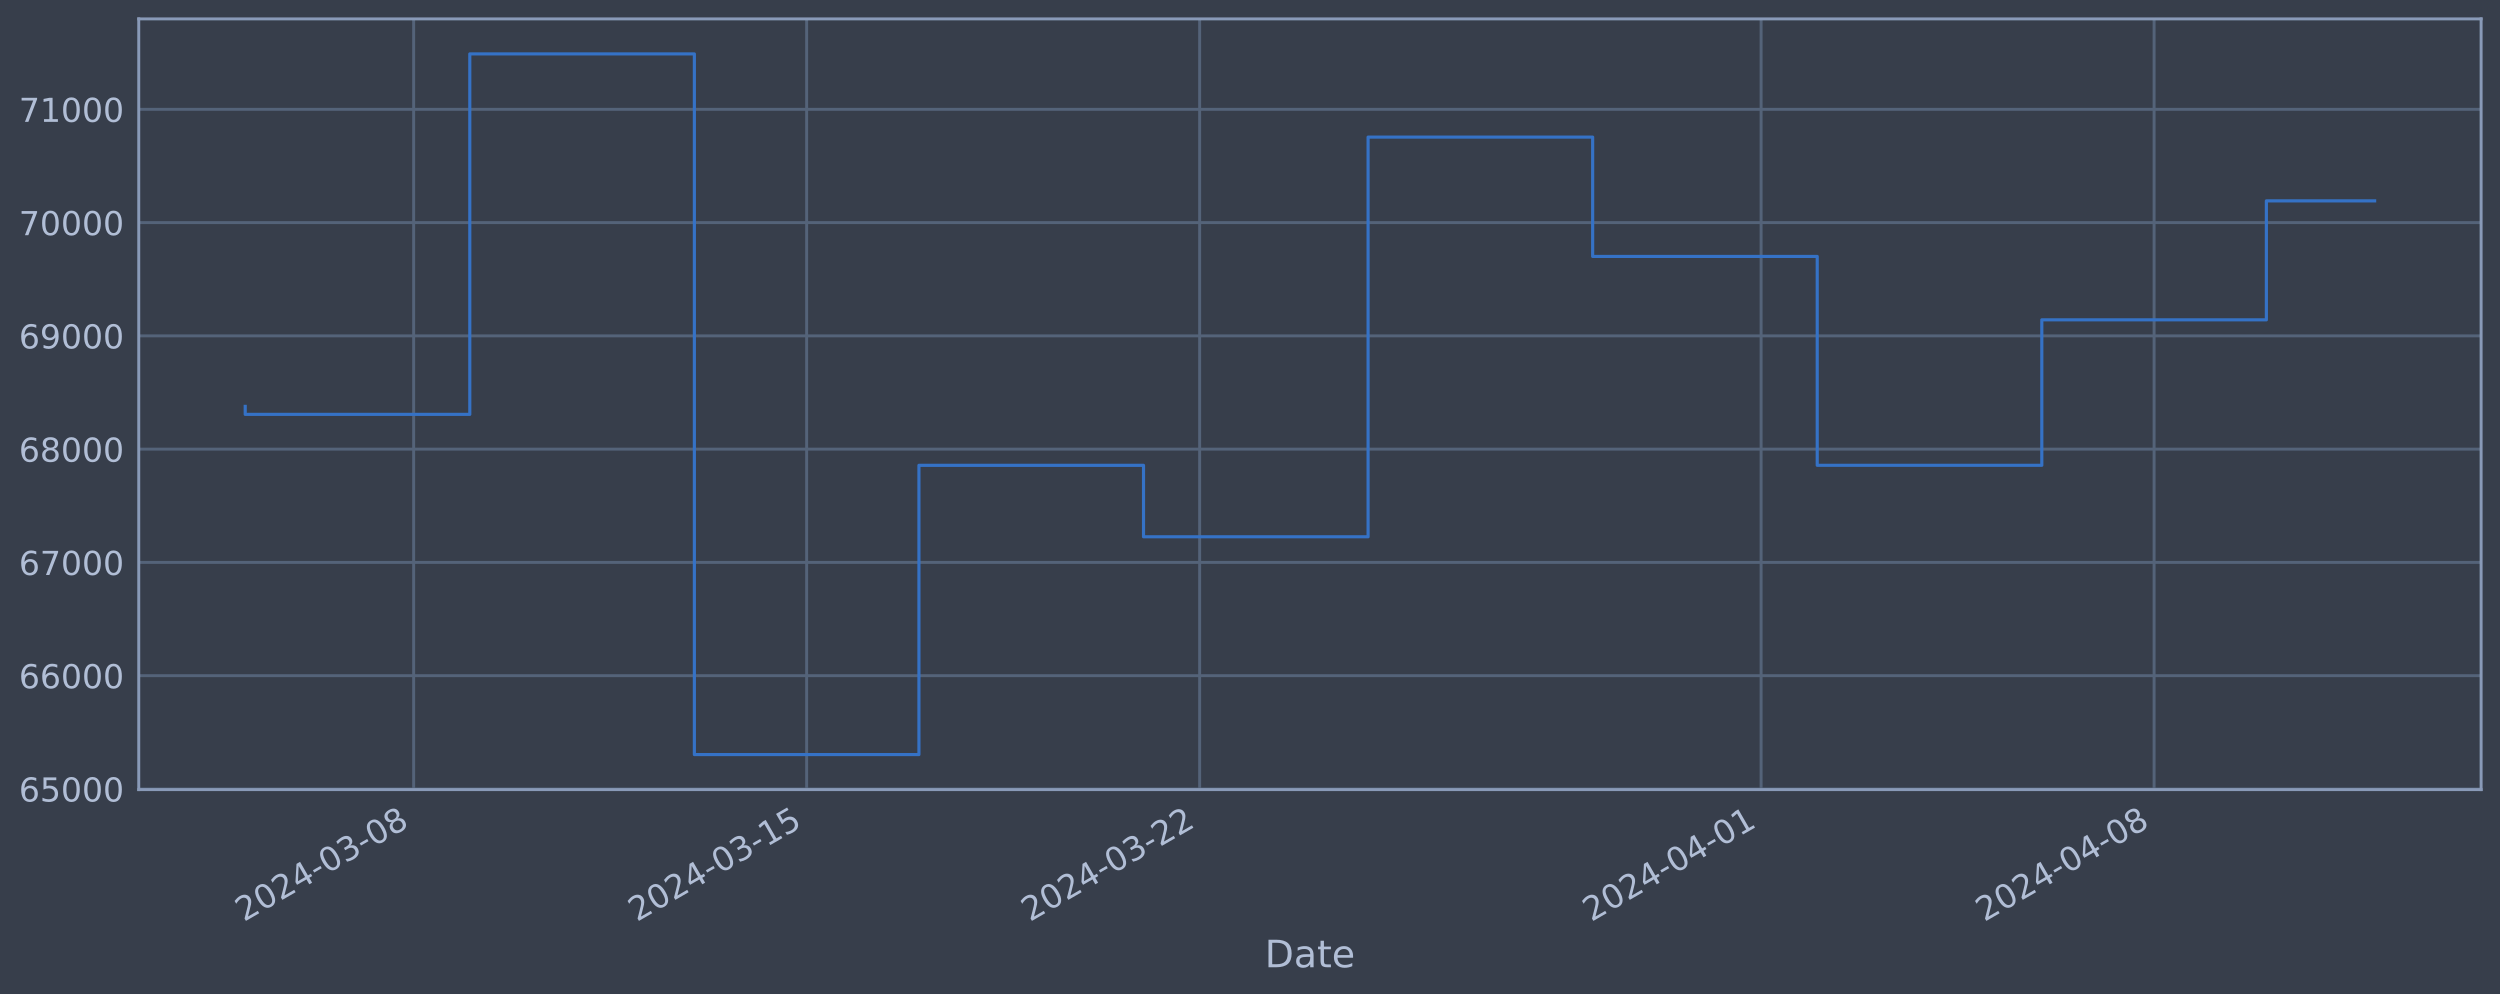
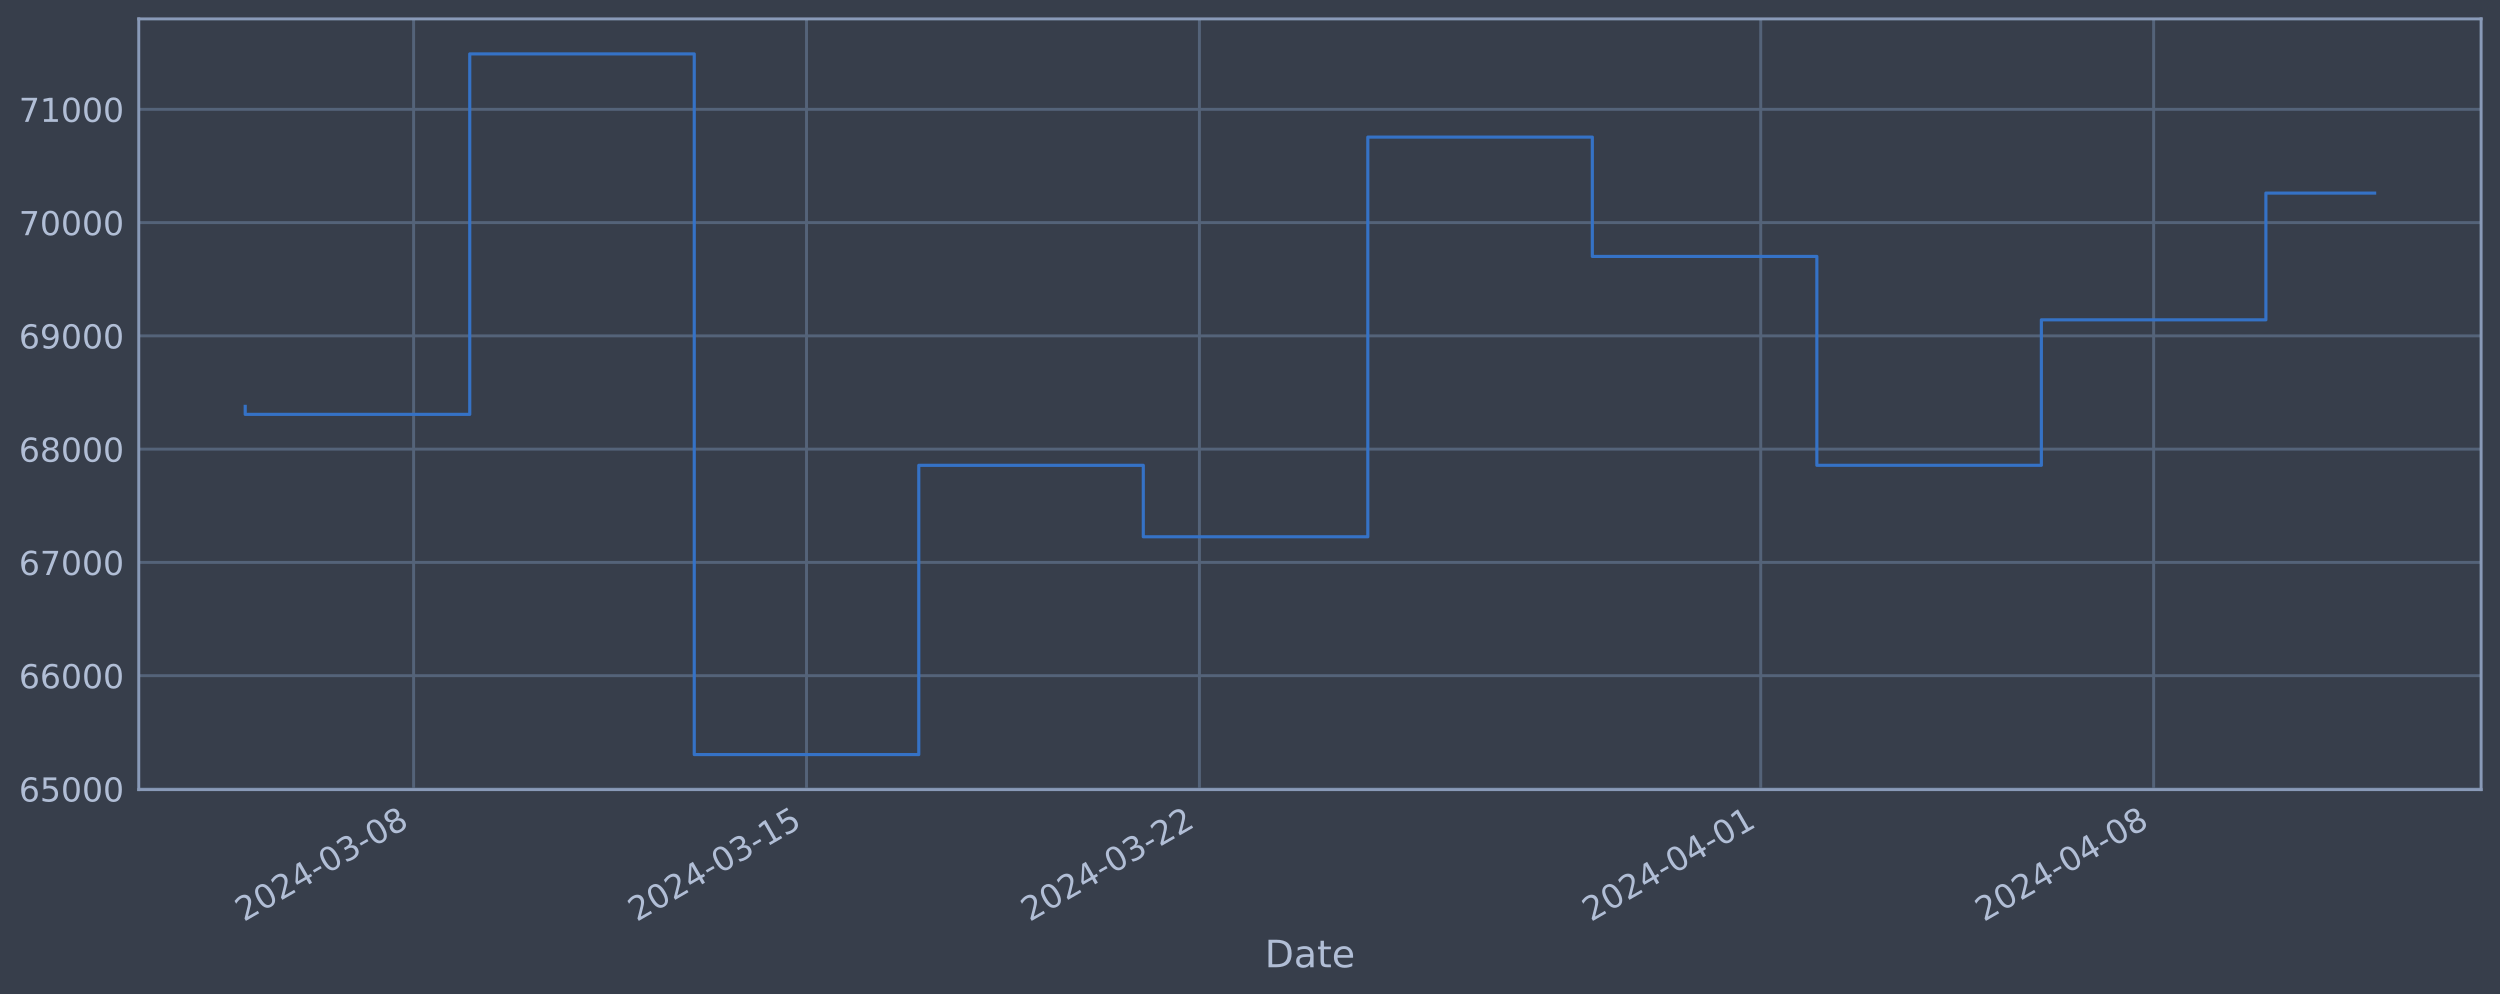
<svg xmlns="http://www.w3.org/2000/svg" xmlns:xlink="http://www.w3.org/1999/xlink" width="952.884pt" height="378.87pt" viewBox="0 0 952.884 378.87" version="1.1">
  <defs>
    <style type="text/css">*{stroke-linejoin: round; stroke-linecap: butt}</style>
  </defs>
  <g id="figure_1">
    <g id="patch_1">
      <path d="M 0 378.87  L 952.884 378.87  L 952.884 0  L 0 0  z " style="fill: #373e4b" />
    </g>
    <g id="axes_1">
      <g id="patch_2">
        <path d="M 52.884 300.96  L 945.684 300.96  L 945.684 7.2  L 52.884 7.2  z " style="fill: #373e4b" />
      </g>
      <g id="matplotlib.axis_1">
        <g id="xtick_1">
          <g id="line2d_1">
-             <path d="M 157.663 300.96  L 157.663 7.2  " clip-path="url(#pa0e7f489d4)" style="fill: none; stroke: #546379; stroke-width: 1.12; stroke-linecap: square" />
+             <path d="M 157.648 300.96  L 157.648 7.2  " clip-path="url(#p37d88312c9)" style="fill: none; stroke: #546379; stroke-width: 1.12; stroke-linecap: square" />
          </g>
          <g id="line2d_2" />
          <g id="text_1">
-             <g style="fill: #b1bed6" transform="translate(92.93767 351.4642) rotate(-30) scale(0.126 -0.126)">
+             <g style="fill: #b1bed6" transform="translate(92.92218 351.4642) rotate(-30) scale(0.126 -0.126)">
              <defs>
                <path id="DejaVuSans-32" d="M 1228 531  L 3431 531  L 3431 0  L 469 0  L 469 531  Q 828 903 1448 1529  Q 2069 2156 2228 2338  Q 2531 2678 2651 2914  Q 2772 3150 2772 3378  Q 2772 3750 2511 3984  Q 2250 4219 1831 4219  Q 1534 4219 1204 4116  Q 875 4013 500 3803  L 500 4441  Q 881 4594 1212 4672  Q 1544 4750 1819 4750  Q 2544 4750 2975 4387  Q 3406 4025 3406 3419  Q 3406 3131 3298 2873  Q 3191 2616 2906 2266  Q 2828 2175 2409 1742  Q 1991 1309 1228 531  z " transform="scale(0.015625)" />
                <path id="DejaVuSans-30" d="M 2034 4250  Q 1547 4250 1301 3770  Q 1056 3291 1056 2328  Q 1056 1369 1301 889  Q 1547 409 2034 409  Q 2525 409 2770 889  Q 3016 1369 3016 2328  Q 3016 3291 2770 3770  Q 2525 4250 2034 4250  z M 2034 4750  Q 2819 4750 3233 4129  Q 3647 3509 3647 2328  Q 3647 1150 3233 529  Q 2819 -91 2034 -91  Q 1250 -91 836 529  Q 422 1150 422 2328  Q 422 3509 836 4129  Q 1250 4750 2034 4750  z " transform="scale(0.015625)" />
                <path id="DejaVuSans-34" d="M 2419 4116  L 825 1625  L 2419 1625  L 2419 4116  z M 2253 4666  L 3047 4666  L 3047 1625  L 3713 1625  L 3713 1100  L 3047 1100  L 3047 0  L 2419 0  L 2419 1100  L 313 1100  L 313 1709  L 2253 4666  z " transform="scale(0.015625)" />
                <path id="DejaVuSans-2d" d="M 313 2009  L 1997 2009  L 1997 1497  L 313 1497  L 313 2009  z " transform="scale(0.015625)" />
                <path id="DejaVuSans-33" d="M 2597 2516  Q 3050 2419 3304 2112  Q 3559 1806 3559 1356  Q 3559 666 3084 287  Q 2609 -91 1734 -91  Q 1441 -91 1130 -33  Q 819 25 488 141  L 488 750  Q 750 597 1062 519  Q 1375 441 1716 441  Q 2309 441 2620 675  Q 2931 909 2931 1356  Q 2931 1769 2642 2001  Q 2353 2234 1838 2234  L 1294 2234  L 1294 2753  L 1863 2753  Q 2328 2753 2575 2939  Q 2822 3125 2822 3475  Q 2822 3834 2567 4026  Q 2313 4219 1838 4219  Q 1578 4219 1281 4162  Q 984 4106 628 3988  L 628 4550  Q 988 4650 1302 4700  Q 1616 4750 1894 4750  Q 2613 4750 3031 4423  Q 3450 4097 3450 3541  Q 3450 3153 3228 2886  Q 3006 2619 2597 2516  z " transform="scale(0.015625)" />
                <path id="DejaVuSans-38" d="M 2034 2216  Q 1584 2216 1326 1975  Q 1069 1734 1069 1313  Q 1069 891 1326 650  Q 1584 409 2034 409  Q 2484 409 2743 651  Q 3003 894 3003 1313  Q 3003 1734 2745 1975  Q 2488 2216 2034 2216  z M 1403 2484  Q 997 2584 770 2862  Q 544 3141 544 3541  Q 544 4100 942 4425  Q 1341 4750 2034 4750  Q 2731 4750 3128 4425  Q 3525 4100 3525 3541  Q 3525 3141 3298 2862  Q 3072 2584 2669 2484  Q 3125 2378 3379 2068  Q 3634 1759 3634 1313  Q 3634 634 3220 271  Q 2806 -91 2034 -91  Q 1263 -91 848 271  Q 434 634 434 1313  Q 434 1759 690 2068  Q 947 2378 1403 2484  z M 1172 3481  Q 1172 3119 1398 2916  Q 1625 2713 2034 2713  Q 2441 2713 2670 2916  Q 2900 3119 2900 3481  Q 2900 3844 2670 4047  Q 2441 4250 2034 4250  Q 1625 4250 1398 4047  Q 1172 3844 1172 3481  z " transform="scale(0.015625)" />
              </defs>
              <use xlink:href="#DejaVuSans-32" />
              <use xlink:href="#DejaVuSans-30" x="63.623" />
              <use xlink:href="#DejaVuSans-32" x="127.246" />
              <use xlink:href="#DejaVuSans-34" x="190.869" />
              <use xlink:href="#DejaVuSans-2d" x="254.492" />
              <use xlink:href="#DejaVuSans-30" x="290.576" />
              <use xlink:href="#DejaVuSans-33" x="354.199" />
              <use xlink:href="#DejaVuSans-2d" x="417.822" />
              <use xlink:href="#DejaVuSans-30" x="453.906" />
              <use xlink:href="#DejaVuSans-38" x="517.529" />
            </g>
          </g>
        </g>
        <g id="xtick_2">
          <g id="line2d_3">
-             <path d="M 307.458 300.96  L 307.458 7.2  " clip-path="url(#pa0e7f489d4)" style="fill: none; stroke: #546379; stroke-width: 1.12; stroke-linecap: square" />
+             <path d="M 307.406 300.96  L 307.406 7.2  " clip-path="url(#p37d88312c9)" style="fill: none; stroke: #546379; stroke-width: 1.12; stroke-linecap: square" />
          </g>
          <g id="line2d_4" />
          <g id="text_2">
-             <g style="fill: #b1bed6" transform="translate(242.7321 351.4642) rotate(-30) scale(0.126 -0.126)">
+             <g style="fill: #b1bed6" transform="translate(242.6805 351.4642) rotate(-30) scale(0.126 -0.126)">
              <defs>
                <path id="DejaVuSans-31" d="M 794 531  L 1825 531  L 1825 4091  L 703 3866  L 703 4441  L 1819 4666  L 2450 4666  L 2450 531  L 3481 531  L 3481 0  L 794 0  L 794 531  z " transform="scale(0.015625)" />
                <path id="DejaVuSans-35" d="M 691 4666  L 3169 4666  L 3169 4134  L 1269 4134  L 1269 2991  Q 1406 3038 1543 3061  Q 1681 3084 1819 3084  Q 2600 3084 3056 2656  Q 3513 2228 3513 1497  Q 3513 744 3044 326  Q 2575 -91 1722 -91  Q 1428 -91 1123 -41  Q 819 9 494 109  L 494 744  Q 775 591 1075 516  Q 1375 441 1709 441  Q 2250 441 2565 725  Q 2881 1009 2881 1497  Q 2881 1984 2565 2268  Q 2250 2553 1709 2553  Q 1456 2553 1204 2497  Q 953 2441 691 2322  L 691 4666  z " transform="scale(0.015625)" />
              </defs>
              <use xlink:href="#DejaVuSans-32" />
              <use xlink:href="#DejaVuSans-30" x="63.623" />
              <use xlink:href="#DejaVuSans-32" x="127.246" />
              <use xlink:href="#DejaVuSans-34" x="190.869" />
              <use xlink:href="#DejaVuSans-2d" x="254.492" />
              <use xlink:href="#DejaVuSans-30" x="290.576" />
              <use xlink:href="#DejaVuSans-33" x="354.199" />
              <use xlink:href="#DejaVuSans-2d" x="417.822" />
              <use xlink:href="#DejaVuSans-31" x="453.906" />
              <use xlink:href="#DejaVuSans-35" x="517.529" />
            </g>
          </g>
        </g>
        <g id="xtick_3">
          <g id="line2d_5">
-             <path d="M 457.252 300.96  L 457.252 7.2  " clip-path="url(#pa0e7f489d4)" style="fill: none; stroke: #546379; stroke-width: 1.12; stroke-linecap: square" />
+             <path d="M 457.164 300.96  L 457.164 7.2  " clip-path="url(#p37d88312c9)" style="fill: none; stroke: #546379; stroke-width: 1.12; stroke-linecap: square" />
          </g>
          <g id="line2d_6" />
          <g id="text_3">
-             <g style="fill: #b1bed6" transform="translate(392.5265 351.4642) rotate(-30) scale(0.126 -0.126)">
+             <g style="fill: #b1bed6" transform="translate(392.4387 351.4642) rotate(-30) scale(0.126 -0.126)">
              <use xlink:href="#DejaVuSans-32" />
              <use xlink:href="#DejaVuSans-30" x="63.623" />
              <use xlink:href="#DejaVuSans-32" x="127.246" />
              <use xlink:href="#DejaVuSans-34" x="190.869" />
              <use xlink:href="#DejaVuSans-2d" x="254.492" />
              <use xlink:href="#DejaVuSans-30" x="290.576" />
              <use xlink:href="#DejaVuSans-33" x="354.199" />
              <use xlink:href="#DejaVuSans-2d" x="417.822" />
              <use xlink:href="#DejaVuSans-32" x="453.906" />
              <use xlink:href="#DejaVuSans-32" x="517.529" />
            </g>
          </g>
        </g>
        <g id="xtick_4">
          <g id="line2d_7">
-             <path d="M 671.244 300.96  L 671.244 7.2  " clip-path="url(#pa0e7f489d4)" style="fill: none; stroke: #546379; stroke-width: 1.12; stroke-linecap: square" />
+             <path d="M 671.105 300.96  L 671.105 7.2  " clip-path="url(#p37d88312c9)" style="fill: none; stroke: #546379; stroke-width: 1.12; stroke-linecap: square" />
          </g>
          <g id="line2d_8" />
          <g id="text_4">
-             <g style="fill: #b1bed6" transform="translate(606.5185 351.4642) rotate(-30) scale(0.126 -0.126)">
+             <g style="fill: #b1bed6" transform="translate(606.3791 351.4642) rotate(-30) scale(0.126 -0.126)">
              <use xlink:href="#DejaVuSans-32" />
              <use xlink:href="#DejaVuSans-30" x="63.623" />
              <use xlink:href="#DejaVuSans-32" x="127.246" />
              <use xlink:href="#DejaVuSans-34" x="190.869" />
              <use xlink:href="#DejaVuSans-2d" x="254.492" />
              <use xlink:href="#DejaVuSans-30" x="290.576" />
              <use xlink:href="#DejaVuSans-34" x="354.199" />
              <use xlink:href="#DejaVuSans-2d" x="417.822" />
              <use xlink:href="#DejaVuSans-30" x="453.906" />
              <use xlink:href="#DejaVuSans-31" x="517.529" />
            </g>
          </g>
        </g>
        <g id="xtick_5">
          <g id="line2d_9">
-             <path d="M 821.038 300.96  L 821.038 7.2  " clip-path="url(#pa0e7f489d4)" style="fill: none; stroke: #546379; stroke-width: 1.12; stroke-linecap: square" />
+             <path d="M 820.863 300.96  L 820.863 7.2  " clip-path="url(#p37d88312c9)" style="fill: none; stroke: #546379; stroke-width: 1.12; stroke-linecap: square" />
          </g>
          <g id="line2d_10" />
          <g id="text_5">
-             <g style="fill: #b1bed6" transform="translate(756.313 351.4642) rotate(-30) scale(0.126 -0.126)">
+             <g style="fill: #b1bed6" transform="translate(756.1374 351.4642) rotate(-30) scale(0.126 -0.126)">
              <use xlink:href="#DejaVuSans-32" />
              <use xlink:href="#DejaVuSans-30" x="63.623" />
              <use xlink:href="#DejaVuSans-32" x="127.246" />
              <use xlink:href="#DejaVuSans-34" x="190.869" />
              <use xlink:href="#DejaVuSans-2d" x="254.492" />
              <use xlink:href="#DejaVuSans-30" x="290.576" />
              <use xlink:href="#DejaVuSans-34" x="354.199" />
              <use xlink:href="#DejaVuSans-2d" x="417.822" />
              <use xlink:href="#DejaVuSans-30" x="453.906" />
              <use xlink:href="#DejaVuSans-38" x="517.529" />
            </g>
          </g>
        </g>
        <g id="text_6">
          <g style="fill: #b1bed6" transform="translate(482.0746 368.6753) scale(0.144 -0.144)">
            <defs>
              <path id="DejaVuSans-44" d="M 1259 4147  L 1259 519  L 2022 519  Q 2988 519 3436 956  Q 3884 1394 3884 2338  Q 3884 3275 3436 3711  Q 2988 4147 2022 4147  L 1259 4147  z M 628 4666  L 1925 4666  Q 3281 4666 3915 4102  Q 4550 3538 4550 2338  Q 4550 1131 3912 565  Q 3275 0 1925 0  L 628 0  L 628 4666  z " transform="scale(0.015625)" />
              <path id="DejaVuSans-61" d="M 2194 1759  Q 1497 1759 1228 1600  Q 959 1441 959 1056  Q 959 750 1161 570  Q 1363 391 1709 391  Q 2188 391 2477 730  Q 2766 1069 2766 1631  L 2766 1759  L 2194 1759  z M 3341 1997  L 3341 0  L 2766 0  L 2766 531  Q 2569 213 2275 61  Q 1981 -91 1556 -91  Q 1019 -91 701 211  Q 384 513 384 1019  Q 384 1609 779 1909  Q 1175 2209 1959 2209  L 2766 2209  L 2766 2266  Q 2766 2663 2505 2880  Q 2244 3097 1772 3097  Q 1472 3097 1187 3025  Q 903 2953 641 2809  L 641 3341  Q 956 3463 1253 3523  Q 1550 3584 1831 3584  Q 2591 3584 2966 3190  Q 3341 2797 3341 1997  z " transform="scale(0.015625)" />
              <path id="DejaVuSans-74" d="M 1172 4494  L 1172 3500  L 2356 3500  L 2356 3053  L 1172 3053  L 1172 1153  Q 1172 725 1289 603  Q 1406 481 1766 481  L 2356 481  L 2356 0  L 1766 0  Q 1100 0 847 248  Q 594 497 594 1153  L 594 3053  L 172 3053  L 172 3500  L 594 3500  L 594 4494  L 1172 4494  z " transform="scale(0.015625)" />
              <path id="DejaVuSans-65" d="M 3597 1894  L 3597 1613  L 953 1613  Q 991 1019 1311 708  Q 1631 397 2203 397  Q 2534 397 2845 478  Q 3156 559 3463 722  L 3463 178  Q 3153 47 2828 -22  Q 2503 -91 2169 -91  Q 1331 -91 842 396  Q 353 884 353 1716  Q 353 2575 817 3079  Q 1281 3584 2069 3584  Q 2775 3584 3186 3129  Q 3597 2675 3597 1894  z M 3022 2063  Q 3016 2534 2758 2815  Q 2500 3097 2075 3097  Q 1594 3097 1305 2825  Q 1016 2553 972 2059  L 3022 2063  z " transform="scale(0.015625)" />
            </defs>
            <use xlink:href="#DejaVuSans-44" />
            <use xlink:href="#DejaVuSans-61" x="77.002" />
            <use xlink:href="#DejaVuSans-74" x="138.281" />
            <use xlink:href="#DejaVuSans-65" x="177.49" />
          </g>
        </g>
      </g>
      <g id="matplotlib.axis_2">
        <g id="ytick_1">
          <g id="line2d_11">
-             <path d="M 52.884 300.718  L 945.684 300.718  " clip-path="url(#pa0e7f489d4)" style="fill: none; stroke: #546379; stroke-width: 1.12; stroke-linecap: square" />
+             <path d="M 52.884 300.718  L 945.684 300.718  " clip-path="url(#p37d88312c9)" style="fill: none; stroke: #546379; stroke-width: 1.12; stroke-linecap: square" />
          </g>
          <g id="line2d_12" />
          <g id="text_7">
            <g style="fill: #b1bed6" transform="translate(7.2 305.5049) scale(0.126 -0.126)">
              <defs>
                <path id="DejaVuSans-36" d="M 2113 2584  Q 1688 2584 1439 2293  Q 1191 2003 1191 1497  Q 1191 994 1439 701  Q 1688 409 2113 409  Q 2538 409 2786 701  Q 3034 994 3034 1497  Q 3034 2003 2786 2293  Q 2538 2584 2113 2584  z M 3366 4563  L 3366 3988  Q 3128 4100 2886 4159  Q 2644 4219 2406 4219  Q 1781 4219 1451 3797  Q 1122 3375 1075 2522  Q 1259 2794 1537 2939  Q 1816 3084 2150 3084  Q 2853 3084 3261 2657  Q 3669 2231 3669 1497  Q 3669 778 3244 343  Q 2819 -91 2113 -91  Q 1303 -91 875 529  Q 447 1150 447 2328  Q 447 3434 972 4092  Q 1497 4750 2381 4750  Q 2619 4750 2861 4703  Q 3103 4656 3366 4563  z " transform="scale(0.015625)" />
              </defs>
              <use xlink:href="#DejaVuSans-36" />
              <use xlink:href="#DejaVuSans-35" x="63.623" />
              <use xlink:href="#DejaVuSans-30" x="127.246" />
              <use xlink:href="#DejaVuSans-30" x="190.869" />
              <use xlink:href="#DejaVuSans-30" x="254.492" />
            </g>
          </g>
        </g>
        <g id="ytick_2">
          <g id="line2d_13">
-             <path d="M 52.884 257.544  L 945.684 257.544  " clip-path="url(#pa0e7f489d4)" style="fill: none; stroke: #546379; stroke-width: 1.12; stroke-linecap: square" />
+             <path d="M 52.884 257.544  L 945.684 257.544  " clip-path="url(#p37d88312c9)" style="fill: none; stroke: #546379; stroke-width: 1.12; stroke-linecap: square" />
          </g>
          <g id="line2d_14" />
          <g id="text_8">
            <g style="fill: #b1bed6" transform="translate(7.2 262.331) scale(0.126 -0.126)">
              <use xlink:href="#DejaVuSans-36" />
              <use xlink:href="#DejaVuSans-36" x="63.623" />
              <use xlink:href="#DejaVuSans-30" x="127.246" />
              <use xlink:href="#DejaVuSans-30" x="190.869" />
              <use xlink:href="#DejaVuSans-30" x="254.492" />
            </g>
          </g>
        </g>
        <g id="ytick_3">
          <g id="line2d_15">
-             <path d="M 52.884 214.37  L 945.684 214.37  " clip-path="url(#pa0e7f489d4)" style="fill: none; stroke: #546379; stroke-width: 1.12; stroke-linecap: square" />
+             <path d="M 52.884 214.37  L 945.684 214.37  " clip-path="url(#p37d88312c9)" style="fill: none; stroke: #546379; stroke-width: 1.12; stroke-linecap: square" />
          </g>
          <g id="line2d_16" />
          <g id="text_9">
            <g style="fill: #b1bed6" transform="translate(7.2 219.157) scale(0.126 -0.126)">
              <defs>
                <path id="DejaVuSans-37" d="M 525 4666  L 3525 4666  L 3525 4397  L 1831 0  L 1172 0  L 2766 4134  L 525 4134  L 525 4666  z " transform="scale(0.015625)" />
              </defs>
              <use xlink:href="#DejaVuSans-36" />
              <use xlink:href="#DejaVuSans-37" x="63.623" />
              <use xlink:href="#DejaVuSans-30" x="127.246" />
              <use xlink:href="#DejaVuSans-30" x="190.869" />
              <use xlink:href="#DejaVuSans-30" x="254.492" />
            </g>
          </g>
        </g>
        <g id="ytick_4">
          <g id="line2d_17">
-             <path d="M 52.884 171.196  L 945.684 171.196  " clip-path="url(#pa0e7f489d4)" style="fill: none; stroke: #546379; stroke-width: 1.12; stroke-linecap: square" />
+             <path d="M 52.884 171.196  L 945.684 171.196  " clip-path="url(#p37d88312c9)" style="fill: none; stroke: #546379; stroke-width: 1.12; stroke-linecap: square" />
          </g>
          <g id="line2d_18" />
          <g id="text_10">
            <g style="fill: #b1bed6" transform="translate(7.2 175.9831) scale(0.126 -0.126)">
              <use xlink:href="#DejaVuSans-36" />
              <use xlink:href="#DejaVuSans-38" x="63.623" />
              <use xlink:href="#DejaVuSans-30" x="127.246" />
              <use xlink:href="#DejaVuSans-30" x="190.869" />
              <use xlink:href="#DejaVuSans-30" x="254.492" />
            </g>
          </g>
        </g>
        <g id="ytick_5">
          <g id="line2d_19">
-             <path d="M 52.884 128.022  L 945.684 128.022  " clip-path="url(#pa0e7f489d4)" style="fill: none; stroke: #546379; stroke-width: 1.12; stroke-linecap: square" />
+             <path d="M 52.884 128.022  L 945.684 128.022  " clip-path="url(#p37d88312c9)" style="fill: none; stroke: #546379; stroke-width: 1.12; stroke-linecap: square" />
          </g>
          <g id="line2d_20" />
          <g id="text_11">
            <g style="fill: #b1bed6" transform="translate(7.2 132.8092) scale(0.126 -0.126)">
              <defs>
                <path id="DejaVuSans-39" d="M 703 97  L 703 672  Q 941 559 1184 500  Q 1428 441 1663 441  Q 2288 441 2617 861  Q 2947 1281 2994 2138  Q 2813 1869 2534 1725  Q 2256 1581 1919 1581  Q 1219 1581 811 2004  Q 403 2428 403 3163  Q 403 3881 828 4315  Q 1253 4750 1959 4750  Q 2769 4750 3195 4129  Q 3622 3509 3622 2328  Q 3622 1225 3098 567  Q 2575 -91 1691 -91  Q 1453 -91 1209 -44  Q 966 3 703 97  z M 1959 2075  Q 2384 2075 2632 2365  Q 2881 2656 2881 3163  Q 2881 3666 2632 3958  Q 2384 4250 1959 4250  Q 1534 4250 1286 3958  Q 1038 3666 1038 3163  Q 1038 2656 1286 2365  Q 1534 2075 1959 2075  z " transform="scale(0.015625)" />
              </defs>
              <use xlink:href="#DejaVuSans-36" />
              <use xlink:href="#DejaVuSans-39" x="63.623" />
              <use xlink:href="#DejaVuSans-30" x="127.246" />
              <use xlink:href="#DejaVuSans-30" x="190.869" />
              <use xlink:href="#DejaVuSans-30" x="254.492" />
            </g>
          </g>
        </g>
        <g id="ytick_6">
          <g id="line2d_21">
-             <path d="M 52.884 84.848  L 945.684 84.848  " clip-path="url(#pa0e7f489d4)" style="fill: none; stroke: #546379; stroke-width: 1.12; stroke-linecap: square" />
+             <path d="M 52.884 84.848  L 945.684 84.848  " clip-path="url(#p37d88312c9)" style="fill: none; stroke: #546379; stroke-width: 1.12; stroke-linecap: square" />
          </g>
          <g id="line2d_22" />
          <g id="text_12">
            <g style="fill: #b1bed6" transform="translate(7.2 89.63523) scale(0.126 -0.126)">
              <use xlink:href="#DejaVuSans-37" />
              <use xlink:href="#DejaVuSans-30" x="63.623" />
              <use xlink:href="#DejaVuSans-30" x="127.246" />
              <use xlink:href="#DejaVuSans-30" x="190.869" />
              <use xlink:href="#DejaVuSans-30" x="254.492" />
            </g>
          </g>
        </g>
        <g id="ytick_7">
          <g id="line2d_23">
-             <path d="M 52.884 41.674  L 945.684 41.674  " clip-path="url(#pa0e7f489d4)" style="fill: none; stroke: #546379; stroke-width: 1.12; stroke-linecap: square" />
+             <path d="M 52.884 41.674  L 945.684 41.674  " clip-path="url(#p37d88312c9)" style="fill: none; stroke: #546379; stroke-width: 1.12; stroke-linecap: square" />
          </g>
          <g id="line2d_24" />
          <g id="text_13">
            <g style="fill: #b1bed6" transform="translate(7.2 46.4613) scale(0.126 -0.126)">
              <use xlink:href="#DejaVuSans-37" />
              <use xlink:href="#DejaVuSans-31" x="63.623" />
              <use xlink:href="#DejaVuSans-30" x="127.246" />
              <use xlink:href="#DejaVuSans-30" x="190.869" />
              <use xlink:href="#DejaVuSans-30" x="254.492" />
            </g>
          </g>
        </g>
      </g>
      <g id="line2d_25">
-         <path d="M 93.466 154.891  L 93.466 157.946  L 179.062 157.946  L 179.062 20.553  L 264.659 20.553  L 264.659 287.607  L 350.256 287.607  L 350.256 177.362  L 435.853 177.362  L 435.853 204.598  L 521.45 204.598  L 521.45 52.265  L 607.046 52.265  L 607.046 97.744  L 692.643 97.744  L 692.643 177.352  L 778.24 177.352  L 778.24 121.902  L 863.837 121.902  L 863.837 76.561  L 905.102 76.561  " clip-path="url(#pa0e7f489d4)" style="fill: none; stroke: #3572c6; stroke-width: 1.2; stroke-linecap: square" />
+         <path d="M 93.466 154.891  L 93.466 157.946  L 179.042 157.946  L 179.042 20.553  L 264.618 20.553  L 264.618 287.607  L 350.194 287.607  L 350.194 177.362  L 435.77 177.362  L 435.77 204.598  L 521.346 204.598  L 521.346 52.265  L 606.923 52.265  L 606.923 97.744  L 692.499 97.744  L 692.499 177.352  L 778.075 177.352  L 778.075 121.902  L 863.651 121.902  L 863.651 73.592  L 905.102 73.592  " clip-path="url(#p37d88312c9)" style="fill: none; stroke: #3572c6; stroke-width: 1.2; stroke-linecap: square" />
      </g>
      <g id="patch_3">
        <path d="M 52.884 300.96  L 52.884 7.2  " style="fill: none; stroke: #899ab8; stroke-width: 1.12; stroke-linejoin: miter; stroke-linecap: square" />
      </g>
      <g id="patch_4">
        <path d="M 945.684 300.96  L 945.684 7.2  " style="fill: none; stroke: #899ab8; stroke-width: 1.12; stroke-linejoin: miter; stroke-linecap: square" />
      </g>
      <g id="patch_5">
        <path d="M 52.884 300.96  L 945.684 300.96  " style="fill: none; stroke: #899ab8; stroke-width: 1.12; stroke-linejoin: miter; stroke-linecap: square" />
      </g>
      <g id="patch_6">
        <path d="M 52.884 7.2  L 945.684 7.2  " style="fill: none; stroke: #899ab8; stroke-width: 1.12; stroke-linejoin: miter; stroke-linecap: square" />
      </g>
    </g>
  </g>
  <defs>
-     <clipPath id="pa0e7f489d4">
+     <clipPath id="p37d88312c9">
      <rect x="52.884" y="7.2" width="892.8" height="293.76" />
    </clipPath>
  </defs>
</svg>
